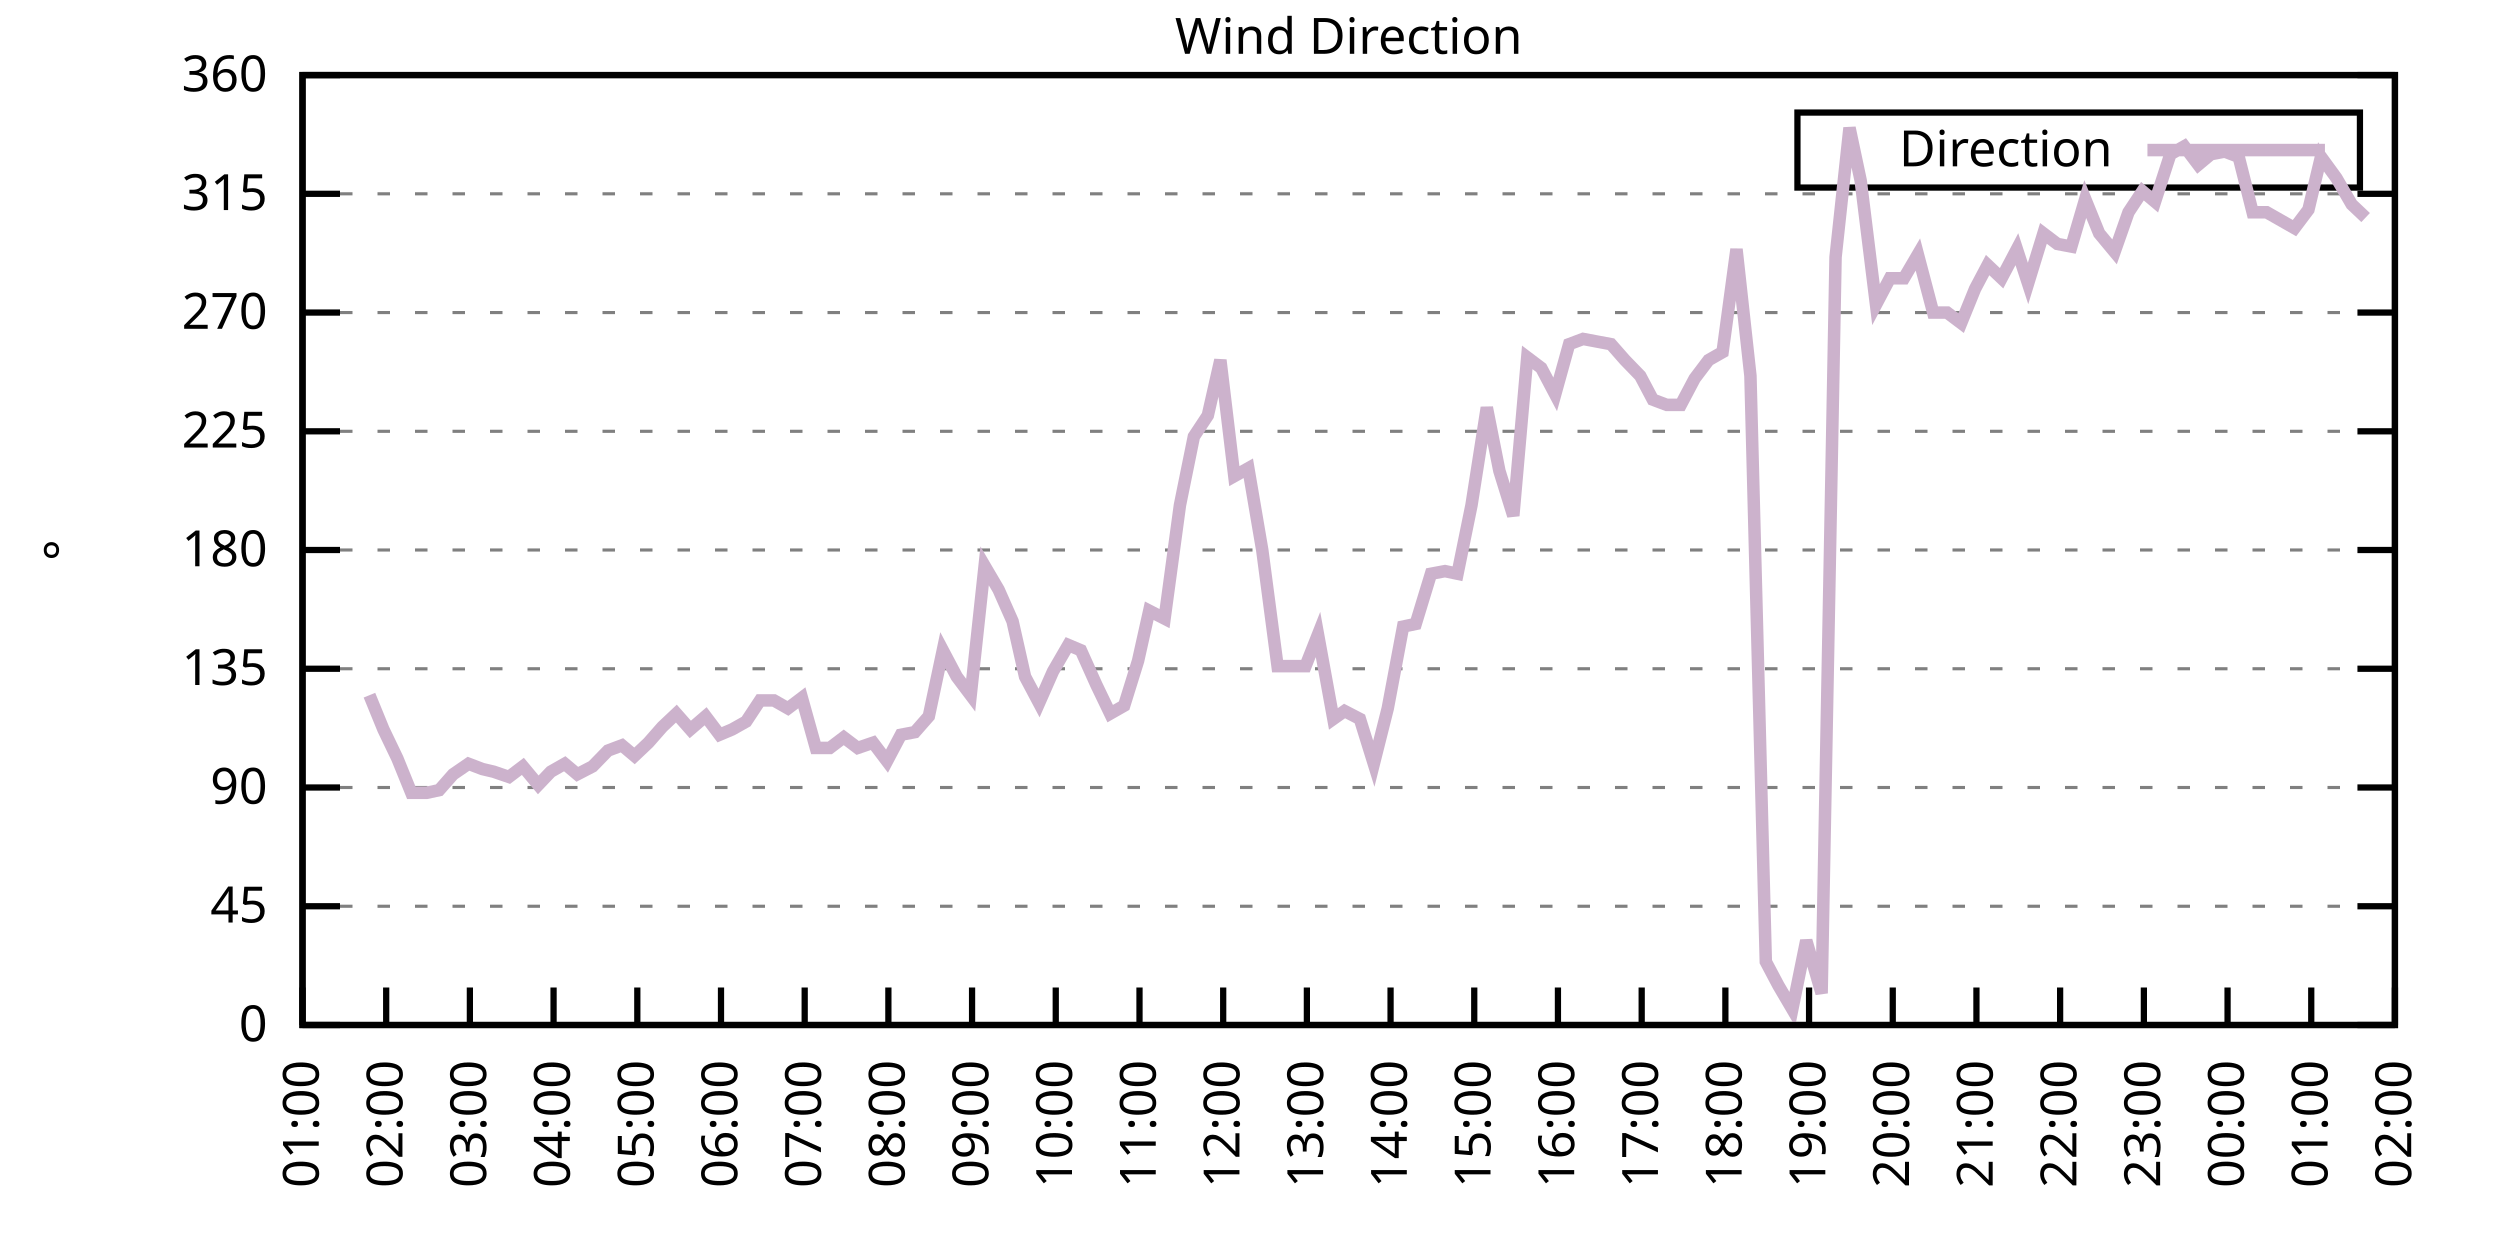
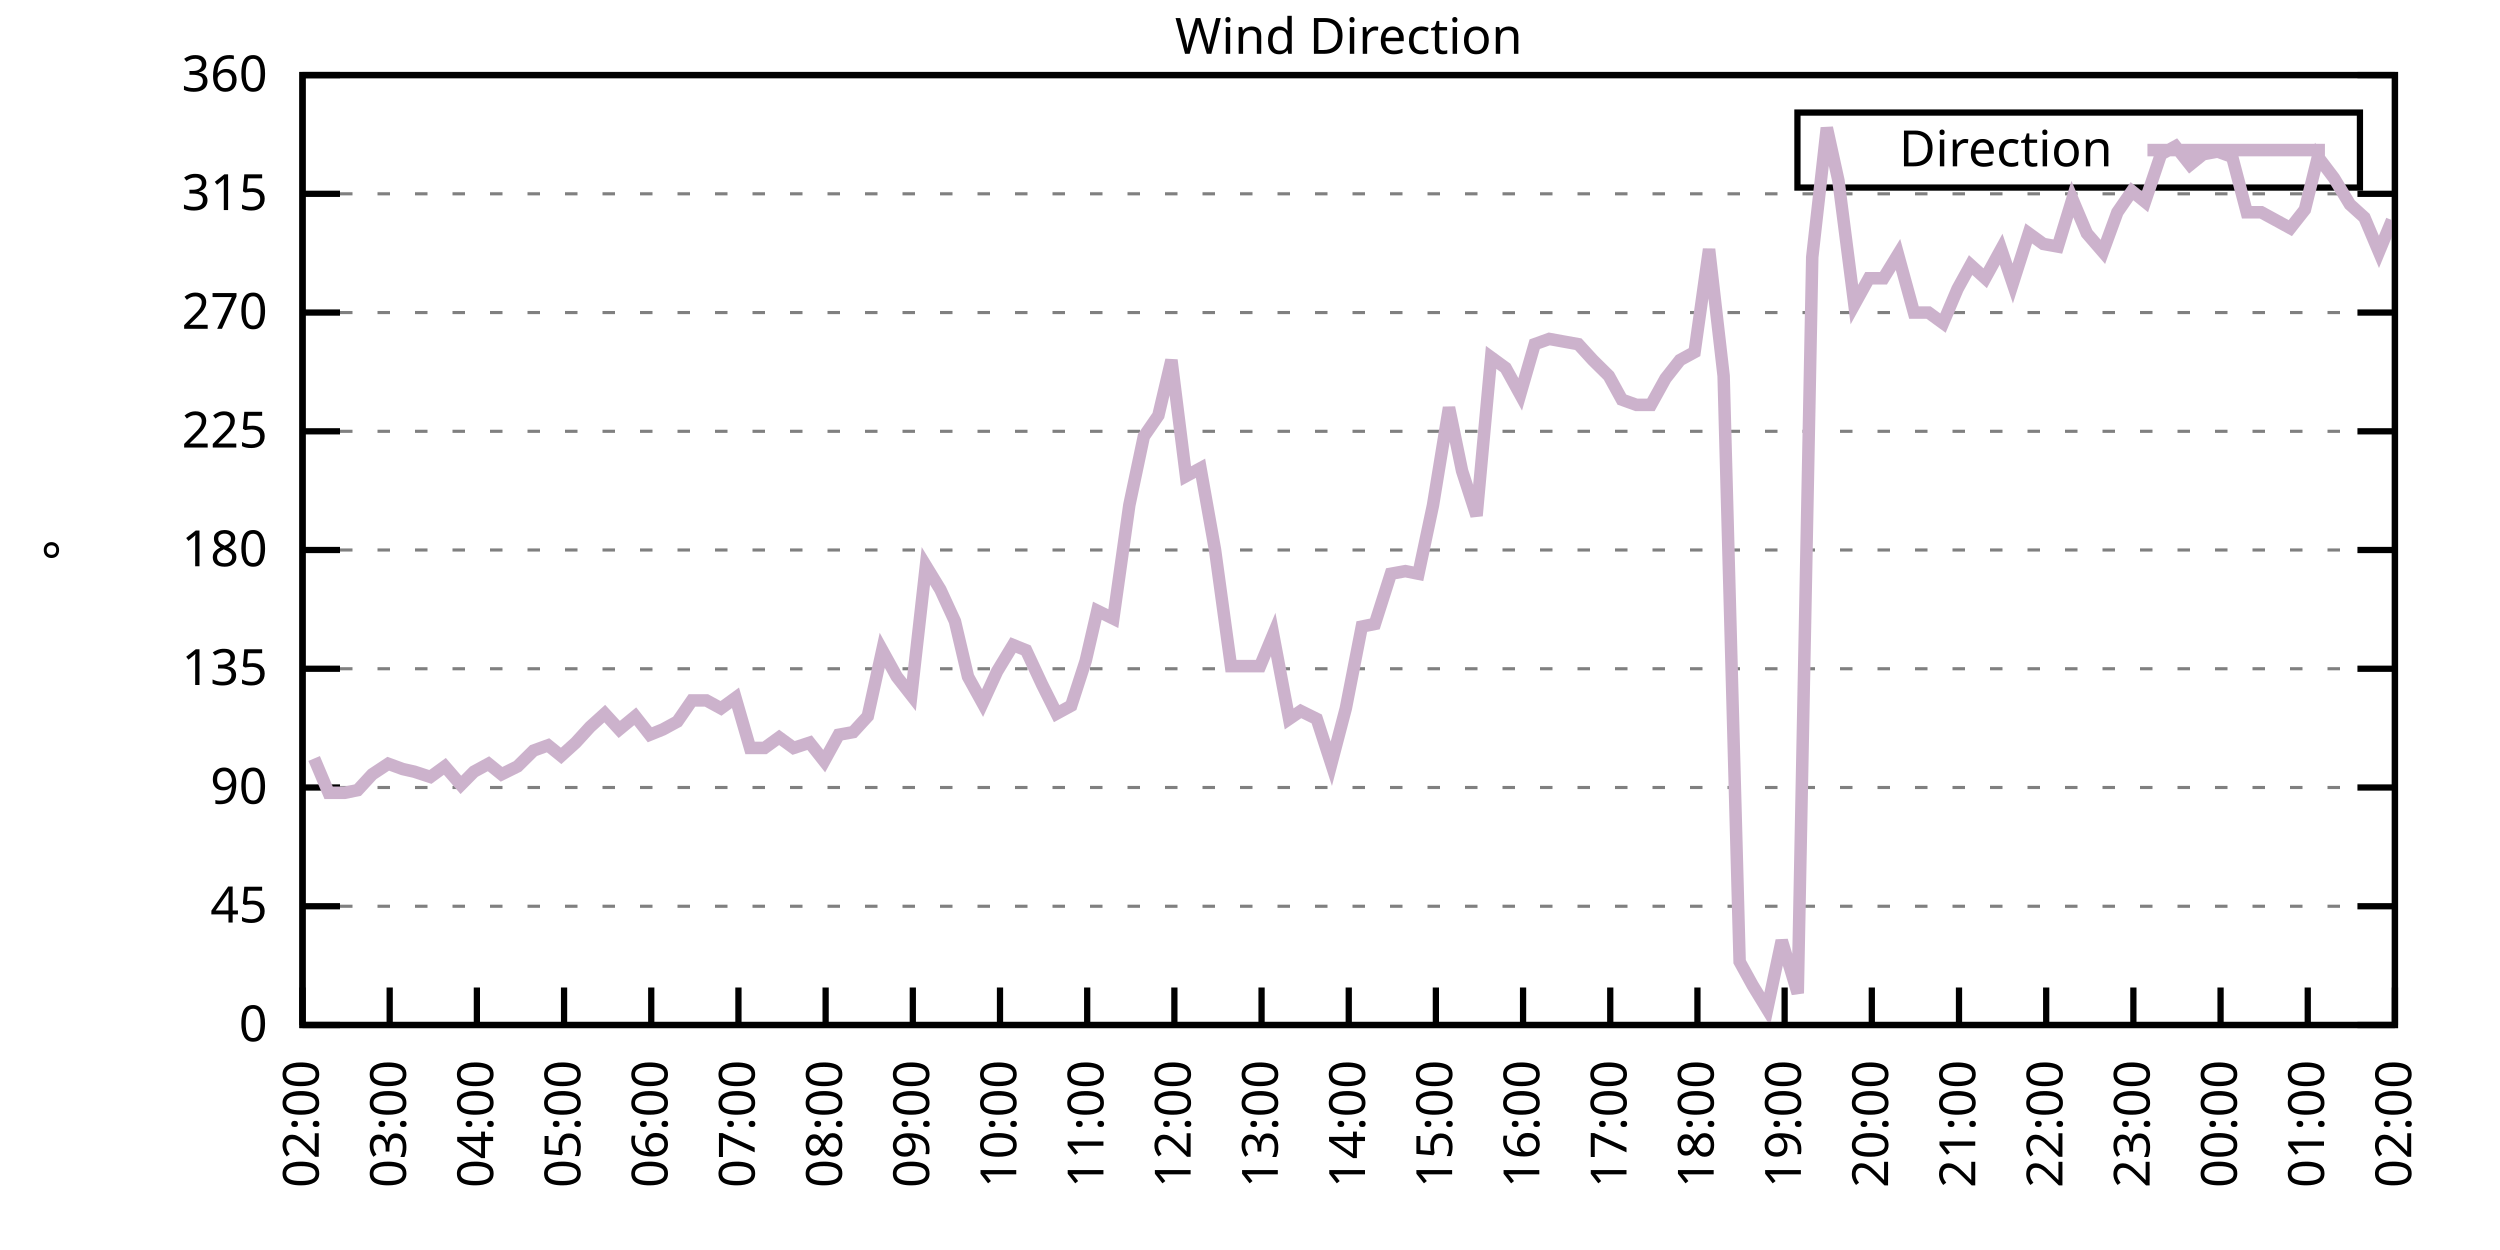
<svg xmlns="http://www.w3.org/2000/svg" xmlns:xlink="http://www.w3.org/1999/xlink" width="400" height="200" viewBox="0 0 400 200">
  <g id="gnuplot_canvas">
    <rect x="0" y="0" width="400" height="200" fill="none" />
    <defs>
      <circle id="gpDot" r="0.5" stroke-width="0.5" stroke="currentColor" />
      <path id="gpPt0" stroke-width="0.333" stroke="currentColor" d="M-1,0 h2 M0,-1 v2" />
      <path id="gpPt1" stroke-width="0.333" stroke="currentColor" d="M-1,-1 L1,1 M1,-1 L-1,1" />
      <path id="gpPt2" stroke-width="0.333" stroke="currentColor" d="M-1,0 L1,0 M0,-1 L0,1 M-1,-1 L1,1 M-1,1 L1,-1" />
      <rect id="gpPt3" stroke-width="0.333" stroke="currentColor" x="-1" y="-1" width="2" height="2" />
      <rect id="gpPt4" stroke-width="0.333" stroke="currentColor" fill="currentColor" x="-1" y="-1" width="2" height="2" />
      <circle id="gpPt5" stroke-width="0.333" stroke="currentColor" cx="0" cy="0" r="1" />
      <use xlink:href="#gpPt5" id="gpPt6" fill="currentColor" stroke="none" />
      <path id="gpPt7" stroke-width="0.333" stroke="currentColor" d="M0,-1.33 L-1.33,0.67 L1.33,0.67 z" />
      <use xlink:href="#gpPt7" id="gpPt8" fill="currentColor" stroke="none" />
      <use xlink:href="#gpPt7" id="gpPt9" stroke="currentColor" transform="rotate(180)" />
      <use xlink:href="#gpPt9" id="gpPt10" fill="currentColor" stroke="none" />
      <use xlink:href="#gpPt3" id="gpPt11" stroke="currentColor" transform="rotate(45)" />
      <use xlink:href="#gpPt11" id="gpPt12" fill="currentColor" stroke="none" />
      <path id="gpPt13" stroke-width="0.333" stroke="currentColor" d="M0,1.330 L1.265,0.411 L0.782,-1.067 L-0.782,-1.076 L-1.265,0.411 z" />
      <use xlink:href="#gpPt13" id="gpPt14" fill="currentColor" stroke="none" />
      <filter id="textbox" filterUnits="objectBoundingBox" x="0" y="0" height="1" width="1">
        <feFlood flood-color="white" flood-opacity="1" result="bgnd" />
        <feComposite in="SourceGraphic" in2="bgnd" operator="atop" />
      </filter>
      <filter id="greybox" filterUnits="objectBoundingBox" x="0" y="0" height="1" width="1">
        <feFlood flood-color="lightgrey" flood-opacity="1" result="grey" />
        <feComposite in="SourceGraphic" in2="grey" operator="atop" />
      </filter>
    </defs>
    <g fill="none" color="white" stroke="currentColor" stroke-width="1.00" stroke-linecap="butt" stroke-linejoin="miter">
</g>
    <g fill="none" color="black" stroke="currentColor" stroke-width="1.00" stroke-linecap="butt" stroke-linejoin="miter">
      <g stroke="none" shape-rendering="crispEdges">
        <polygon fill="rgb(255, 255, 255)" points="48.40,164.00 383.18,164.00 383.18,12.02 48.40,12.02 " />
      </g>
    </g>
    <g fill="none" color="black" stroke="currentColor" stroke-width="1.00" stroke-linecap="butt" stroke-linejoin="miter">
</g>
    <g fill="none" color="black" stroke="black" stroke-width="0.50" stroke-linecap="butt" stroke-linejoin="miter">
</g>
    <g fill="none" color="gray" stroke="currentColor" stroke-width="0.50" stroke-linecap="butt" stroke-linejoin="miter">
      <path stroke="gray" stroke-dasharray="2,4" class="gridline" d="M48.40,164.00 L383.19,164.00  " />
    </g>
    <g fill="none" color="gray" stroke="gray" stroke-width="1.00" stroke-linecap="butt" stroke-linejoin="miter">
</g>
    <g fill="none" color="black" stroke="currentColor" stroke-width="1.00" stroke-linecap="butt" stroke-linejoin="miter">
      <path stroke="black" d="M48.40,164.00 L54.40,164.00 M383.19,164.00 L377.19,164.00  " />
      <g transform="translate(42.80,166.60)" stroke="none" fill="black" font-family="Sans" font-size="8.00" text-anchor="end">
        <text>
          <tspan font-family="Sans"> 0</tspan>
        </text>
      </g>
    </g>
    <g fill="none" color="black" stroke="currentColor" stroke-width="1.00" stroke-linecap="butt" stroke-linejoin="miter">
</g>
    <g fill="none" color="black" stroke="black" stroke-width="0.50" stroke-linecap="butt" stroke-linejoin="miter">
</g>
    <g fill="none" color="gray" stroke="currentColor" stroke-width="0.50" stroke-linecap="butt" stroke-linejoin="miter">
      <path stroke="gray" stroke-dasharray="2,4" class="gridline" d="M48.40,145.00 L383.19,145.00  " />
    </g>
    <g fill="none" color="gray" stroke="gray" stroke-width="1.00" stroke-linecap="butt" stroke-linejoin="miter">
</g>
    <g fill="none" color="black" stroke="currentColor" stroke-width="1.00" stroke-linecap="butt" stroke-linejoin="miter">
      <path stroke="black" d="M48.40,145.00 L54.40,145.00 M383.19,145.00 L377.19,145.00  " />
      <g transform="translate(42.80,147.60)" stroke="none" fill="black" font-family="Sans" font-size="8.00" text-anchor="end">
        <text>
          <tspan font-family="Sans"> 45</tspan>
        </text>
      </g>
    </g>
    <g fill="none" color="black" stroke="currentColor" stroke-width="1.00" stroke-linecap="butt" stroke-linejoin="miter">
</g>
    <g fill="none" color="black" stroke="black" stroke-width="0.50" stroke-linecap="butt" stroke-linejoin="miter">
</g>
    <g fill="none" color="gray" stroke="currentColor" stroke-width="0.50" stroke-linecap="butt" stroke-linejoin="miter">
      <path stroke="gray" stroke-dasharray="2,4" class="gridline" d="M48.40,126.00 L383.19,126.00  " />
    </g>
    <g fill="none" color="gray" stroke="gray" stroke-width="1.00" stroke-linecap="butt" stroke-linejoin="miter">
</g>
    <g fill="none" color="black" stroke="currentColor" stroke-width="1.00" stroke-linecap="butt" stroke-linejoin="miter">
      <path stroke="black" d="M48.40,126.00 L54.40,126.00 M383.19,126.00 L377.19,126.00  " />
      <g transform="translate(42.80,128.60)" stroke="none" fill="black" font-family="Sans" font-size="8.00" text-anchor="end">
        <text>
          <tspan font-family="Sans"> 90</tspan>
        </text>
      </g>
    </g>
    <g fill="none" color="black" stroke="currentColor" stroke-width="1.00" stroke-linecap="butt" stroke-linejoin="miter">
</g>
    <g fill="none" color="black" stroke="black" stroke-width="0.50" stroke-linecap="butt" stroke-linejoin="miter">
</g>
    <g fill="none" color="gray" stroke="currentColor" stroke-width="0.50" stroke-linecap="butt" stroke-linejoin="miter">
      <path stroke="gray" stroke-dasharray="2,4" class="gridline" d="M48.40,107.00 L383.19,107.00  " />
    </g>
    <g fill="none" color="gray" stroke="gray" stroke-width="1.00" stroke-linecap="butt" stroke-linejoin="miter">
</g>
    <g fill="none" color="black" stroke="currentColor" stroke-width="1.00" stroke-linecap="butt" stroke-linejoin="miter">
      <path stroke="black" d="M48.40,107.00 L54.40,107.00 M383.19,107.00 L377.19,107.00  " />
      <g transform="translate(42.80,109.60)" stroke="none" fill="black" font-family="Sans" font-size="8.00" text-anchor="end">
        <text>
          <tspan font-family="Sans"> 135</tspan>
        </text>
      </g>
    </g>
    <g fill="none" color="black" stroke="currentColor" stroke-width="1.00" stroke-linecap="butt" stroke-linejoin="miter">
</g>
    <g fill="none" color="black" stroke="black" stroke-width="0.50" stroke-linecap="butt" stroke-linejoin="miter">
</g>
    <g fill="none" color="gray" stroke="currentColor" stroke-width="0.50" stroke-linecap="butt" stroke-linejoin="miter">
      <path stroke="gray" stroke-dasharray="2,4" class="gridline" d="M48.40,88.00 L383.19,88.00  " />
    </g>
    <g fill="none" color="gray" stroke="gray" stroke-width="1.00" stroke-linecap="butt" stroke-linejoin="miter">
</g>
    <g fill="none" color="black" stroke="currentColor" stroke-width="1.00" stroke-linecap="butt" stroke-linejoin="miter">
      <path stroke="black" d="M48.40,88.00 L54.40,88.00 M383.19,88.00 L377.19,88.00  " />
      <g transform="translate(42.80,90.60)" stroke="none" fill="black" font-family="Sans" font-size="8.00" text-anchor="end">
        <text>
          <tspan font-family="Sans"> 180</tspan>
        </text>
      </g>
    </g>
    <g fill="none" color="black" stroke="currentColor" stroke-width="1.00" stroke-linecap="butt" stroke-linejoin="miter">
</g>
    <g fill="none" color="black" stroke="black" stroke-width="0.50" stroke-linecap="butt" stroke-linejoin="miter">
</g>
    <g fill="none" color="gray" stroke="currentColor" stroke-width="0.50" stroke-linecap="butt" stroke-linejoin="miter">
      <path stroke="gray" stroke-dasharray="2,4" class="gridline" d="M48.40,69.01 L383.19,69.01  " />
    </g>
    <g fill="none" color="gray" stroke="gray" stroke-width="1.00" stroke-linecap="butt" stroke-linejoin="miter">
</g>
    <g fill="none" color="black" stroke="currentColor" stroke-width="1.00" stroke-linecap="butt" stroke-linejoin="miter">
      <path stroke="black" d="M48.40,69.01 L54.40,69.01 M383.19,69.01 L377.19,69.01  " />
      <g transform="translate(42.80,71.61)" stroke="none" fill="black" font-family="Sans" font-size="8.00" text-anchor="end">
        <text>
          <tspan font-family="Sans"> 225</tspan>
        </text>
      </g>
    </g>
    <g fill="none" color="black" stroke="currentColor" stroke-width="1.00" stroke-linecap="butt" stroke-linejoin="miter">
</g>
    <g fill="none" color="black" stroke="black" stroke-width="0.50" stroke-linecap="butt" stroke-linejoin="miter">
</g>
    <g fill="none" color="gray" stroke="currentColor" stroke-width="0.50" stroke-linecap="butt" stroke-linejoin="miter">
      <path stroke="gray" stroke-dasharray="2,4" class="gridline" d="M48.40,50.01 L383.19,50.01  " />
    </g>
    <g fill="none" color="gray" stroke="gray" stroke-width="1.00" stroke-linecap="butt" stroke-linejoin="miter">
</g>
    <g fill="none" color="black" stroke="currentColor" stroke-width="1.00" stroke-linecap="butt" stroke-linejoin="miter">
      <path stroke="black" d="M48.40,50.01 L54.40,50.01 M383.19,50.01 L377.19,50.01  " />
      <g transform="translate(42.80,52.61)" stroke="none" fill="black" font-family="Sans" font-size="8.00" text-anchor="end">
        <text>
          <tspan font-family="Sans"> 270</tspan>
        </text>
      </g>
    </g>
    <g fill="none" color="black" stroke="currentColor" stroke-width="1.00" stroke-linecap="butt" stroke-linejoin="miter">
</g>
    <g fill="none" color="black" stroke="black" stroke-width="0.50" stroke-linecap="butt" stroke-linejoin="miter">
</g>
    <g fill="none" color="gray" stroke="currentColor" stroke-width="0.50" stroke-linecap="butt" stroke-linejoin="miter">
      <path stroke="gray" stroke-dasharray="2,4" class="gridline" d="M48.40,31.01 L383.19,31.01  " />
    </g>
    <g fill="none" color="gray" stroke="gray" stroke-width="1.00" stroke-linecap="butt" stroke-linejoin="miter">
</g>
    <g fill="none" color="black" stroke="currentColor" stroke-width="1.00" stroke-linecap="butt" stroke-linejoin="miter">
      <path stroke="black" d="M48.40,31.01 L54.40,31.01 M383.19,31.01 L377.19,31.01  " />
      <g transform="translate(42.80,33.61)" stroke="none" fill="black" font-family="Sans" font-size="8.00" text-anchor="end">
        <text>
          <tspan font-family="Sans"> 315</tspan>
        </text>
      </g>
    </g>
    <g fill="none" color="black" stroke="currentColor" stroke-width="1.00" stroke-linecap="butt" stroke-linejoin="miter">
</g>
    <g fill="none" color="black" stroke="black" stroke-width="0.50" stroke-linecap="butt" stroke-linejoin="miter">
</g>
    <g fill="none" color="gray" stroke="currentColor" stroke-width="0.50" stroke-linecap="butt" stroke-linejoin="miter">
      <path stroke="gray" stroke-dasharray="2,4" class="gridline" d="M48.40,12.01 L383.19,12.01  " />
    </g>
    <g fill="none" color="gray" stroke="gray" stroke-width="1.00" stroke-linecap="butt" stroke-linejoin="miter">
</g>
    <g fill="none" color="black" stroke="currentColor" stroke-width="1.00" stroke-linecap="butt" stroke-linejoin="miter">
      <path stroke="black" d="M48.40,12.01 L54.40,12.01 M383.19,12.01 L377.19,12.01  " />
      <g transform="translate(42.80,14.61)" stroke="none" fill="black" font-family="Sans" font-size="8.00" text-anchor="end">
        <text>
          <tspan font-family="Sans"> 360</tspan>
        </text>
      </g>
    </g>
    <g fill="none" color="black" stroke="currentColor" stroke-width="1.00" stroke-linecap="butt" stroke-linejoin="miter">
      <path stroke="black" d="M48.40,164.00 L48.40,158.00  " />
      <g transform="translate(51.00,169.60) rotate(270.00)" stroke="none" fill="black" font-family="Sans" font-size="8.00" text-anchor="end">
        <text>
-           <tspan font-family="Sans">01:00</tspan>
-         </text>
-       </g>
-     </g>
-     <g fill="none" color="black" stroke="currentColor" stroke-width="1.00" stroke-linecap="butt" stroke-linejoin="miter">
-       <path stroke="black" d="M61.79,164.00 L61.79,158.00  " />
-       <g transform="translate(64.39,169.60) rotate(270.00)" stroke="none" fill="black" font-family="Sans" font-size="8.00" text-anchor="end">
-         <text>
          <tspan font-family="Sans">02:00</tspan>
        </text>
      </g>
    </g>
    <g fill="none" color="black" stroke="currentColor" stroke-width="1.00" stroke-linecap="butt" stroke-linejoin="miter">
-       <path stroke="black" d="M75.18,164.00 L75.18,158.00  " />
-       <g transform="translate(77.78,169.60) rotate(270.00)" stroke="none" fill="black" font-family="Sans" font-size="8.00" text-anchor="end">
+       <path stroke="black" d="M62.35,164.00 L62.35,158.00  " />
+       <g transform="translate(64.95,169.60) rotate(270.00)" stroke="none" fill="black" font-family="Sans" font-size="8.00" text-anchor="end">
        <text>
          <tspan font-family="Sans">03:00</tspan>
        </text>
      </g>
    </g>
    <g fill="none" color="black" stroke="currentColor" stroke-width="1.00" stroke-linecap="butt" stroke-linejoin="miter">
-       <path stroke="black" d="M88.57,164.00 L88.57,158.00  " />
-       <g transform="translate(91.17,169.60) rotate(270.00)" stroke="none" fill="black" font-family="Sans" font-size="8.00" text-anchor="end">
+       <path stroke="black" d="M76.30,164.00 L76.30,158.00  " />
+       <g transform="translate(78.90,169.60) rotate(270.00)" stroke="none" fill="black" font-family="Sans" font-size="8.00" text-anchor="end">
        <text>
          <tspan font-family="Sans">04:00</tspan>
        </text>
      </g>
    </g>
    <g fill="none" color="black" stroke="currentColor" stroke-width="1.00" stroke-linecap="butt" stroke-linejoin="miter">
-       <path stroke="black" d="M101.97,164.00 L101.97,158.00  " />
-       <g transform="translate(104.57,169.60) rotate(270.00)" stroke="none" fill="black" font-family="Sans" font-size="8.00" text-anchor="end">
+       <path stroke="black" d="M90.25,164.00 L90.25,158.00  " />
+       <g transform="translate(92.85,169.60) rotate(270.00)" stroke="none" fill="black" font-family="Sans" font-size="8.00" text-anchor="end">
        <text>
          <tspan font-family="Sans">05:00</tspan>
        </text>
      </g>
    </g>
    <g fill="none" color="black" stroke="currentColor" stroke-width="1.00" stroke-linecap="butt" stroke-linejoin="miter">
-       <path stroke="black" d="M115.36,164.00 L115.36,158.00  " />
-       <g transform="translate(117.96,169.60) rotate(270.00)" stroke="none" fill="black" font-family="Sans" font-size="8.00" text-anchor="end">
+       <path stroke="black" d="M104.20,164.00 L104.20,158.00  " />
+       <g transform="translate(106.80,169.60) rotate(270.00)" stroke="none" fill="black" font-family="Sans" font-size="8.00" text-anchor="end">
        <text>
          <tspan font-family="Sans">06:00</tspan>
        </text>
      </g>
    </g>
    <g fill="none" color="black" stroke="currentColor" stroke-width="1.00" stroke-linecap="butt" stroke-linejoin="miter">
-       <path stroke="black" d="M128.75,164.00 L128.75,158.00  " />
-       <g transform="translate(131.35,169.60) rotate(270.00)" stroke="none" fill="black" font-family="Sans" font-size="8.00" text-anchor="end">
+       <path stroke="black" d="M118.15,164.00 L118.15,158.00  " />
+       <g transform="translate(120.75,169.60) rotate(270.00)" stroke="none" fill="black" font-family="Sans" font-size="8.00" text-anchor="end">
        <text>
          <tspan font-family="Sans">07:00</tspan>
        </text>
      </g>
    </g>
    <g fill="none" color="black" stroke="currentColor" stroke-width="1.00" stroke-linecap="butt" stroke-linejoin="miter">
-       <path stroke="black" d="M142.14,164.00 L142.14,158.00  " />
-       <g transform="translate(144.74,169.60) rotate(270.00)" stroke="none" fill="black" font-family="Sans" font-size="8.00" text-anchor="end">
+       <path stroke="black" d="M132.10,164.00 L132.10,158.00  " />
+       <g transform="translate(134.70,169.60) rotate(270.00)" stroke="none" fill="black" font-family="Sans" font-size="8.00" text-anchor="end">
        <text>
          <tspan font-family="Sans">08:00</tspan>
        </text>
      </g>
    </g>
    <g fill="none" color="black" stroke="currentColor" stroke-width="1.00" stroke-linecap="butt" stroke-linejoin="miter">
-       <path stroke="black" d="M155.53,164.00 L155.53,158.00  " />
-       <g transform="translate(158.13,169.60) rotate(270.00)" stroke="none" fill="black" font-family="Sans" font-size="8.00" text-anchor="end">
+       <path stroke="black" d="M146.05,164.00 L146.05,158.00  " />
+       <g transform="translate(148.65,169.60) rotate(270.00)" stroke="none" fill="black" font-family="Sans" font-size="8.00" text-anchor="end">
        <text>
          <tspan font-family="Sans">09:00</tspan>
        </text>
      </g>
    </g>
    <g fill="none" color="black" stroke="currentColor" stroke-width="1.00" stroke-linecap="butt" stroke-linejoin="miter">
-       <path stroke="black" d="M168.92,164.00 L168.92,158.00  " />
-       <g transform="translate(171.52,169.60) rotate(270.00)" stroke="none" fill="black" font-family="Sans" font-size="8.00" text-anchor="end">
+       <path stroke="black" d="M160.00,164.00 L160.00,158.00  " />
+       <g transform="translate(162.60,169.60) rotate(270.00)" stroke="none" fill="black" font-family="Sans" font-size="8.00" text-anchor="end">
        <text>
          <tspan font-family="Sans">10:00</tspan>
        </text>
      </g>
    </g>
    <g fill="none" color="black" stroke="currentColor" stroke-width="1.00" stroke-linecap="butt" stroke-linejoin="miter">
-       <path stroke="black" d="M182.32,164.00 L182.32,158.00  " />
-       <g transform="translate(184.92,169.60) rotate(270.00)" stroke="none" fill="black" font-family="Sans" font-size="8.00" text-anchor="end">
+       <path stroke="black" d="M173.95,164.00 L173.95,158.00  " />
+       <g transform="translate(176.55,169.60) rotate(270.00)" stroke="none" fill="black" font-family="Sans" font-size="8.00" text-anchor="end">
        <text>
          <tspan font-family="Sans">11:00</tspan>
        </text>
      </g>
    </g>
    <g fill="none" color="black" stroke="currentColor" stroke-width="1.00" stroke-linecap="butt" stroke-linejoin="miter">
-       <path stroke="black" d="M195.71,164.00 L195.71,158.00  " />
-       <g transform="translate(198.31,169.60) rotate(270.00)" stroke="none" fill="black" font-family="Sans" font-size="8.00" text-anchor="end">
+       <path stroke="black" d="M187.90,164.00 L187.90,158.00  " />
+       <g transform="translate(190.50,169.60) rotate(270.00)" stroke="none" fill="black" font-family="Sans" font-size="8.00" text-anchor="end">
        <text>
          <tspan font-family="Sans">12:00</tspan>
        </text>
      </g>
    </g>
    <g fill="none" color="black" stroke="currentColor" stroke-width="1.00" stroke-linecap="butt" stroke-linejoin="miter">
-       <path stroke="black" d="M209.10,164.00 L209.10,158.00  " />
-       <g transform="translate(211.70,169.60) rotate(270.00)" stroke="none" fill="black" font-family="Sans" font-size="8.00" text-anchor="end">
+       <path stroke="black" d="M201.85,164.00 L201.85,158.00  " />
+       <g transform="translate(204.45,169.60) rotate(270.00)" stroke="none" fill="black" font-family="Sans" font-size="8.00" text-anchor="end">
        <text>
          <tspan font-family="Sans">13:00</tspan>
        </text>
      </g>
    </g>
    <g fill="none" color="black" stroke="currentColor" stroke-width="1.00" stroke-linecap="butt" stroke-linejoin="miter">
-       <path stroke="black" d="M222.49,164.00 L222.49,158.00  " />
-       <g transform="translate(225.09,169.60) rotate(270.00)" stroke="none" fill="black" font-family="Sans" font-size="8.00" text-anchor="end">
+       <path stroke="black" d="M215.80,164.00 L215.80,158.00  " />
+       <g transform="translate(218.40,169.60) rotate(270.00)" stroke="none" fill="black" font-family="Sans" font-size="8.00" text-anchor="end">
        <text>
          <tspan font-family="Sans">14:00</tspan>
        </text>
      </g>
    </g>
    <g fill="none" color="black" stroke="currentColor" stroke-width="1.00" stroke-linecap="butt" stroke-linejoin="miter">
-       <path stroke="black" d="M235.88,164.00 L235.88,158.00  " />
-       <g transform="translate(238.48,169.60) rotate(270.00)" stroke="none" fill="black" font-family="Sans" font-size="8.00" text-anchor="end">
+       <path stroke="black" d="M229.74,164.00 L229.74,158.00  " />
+       <g transform="translate(232.34,169.60) rotate(270.00)" stroke="none" fill="black" font-family="Sans" font-size="8.00" text-anchor="end">
        <text>
          <tspan font-family="Sans">15:00</tspan>
        </text>
      </g>
    </g>
    <g fill="none" color="black" stroke="currentColor" stroke-width="1.00" stroke-linecap="butt" stroke-linejoin="miter">
-       <path stroke="black" d="M249.27,164.00 L249.27,158.00  " />
-       <g transform="translate(251.87,169.60) rotate(270.00)" stroke="none" fill="black" font-family="Sans" font-size="8.00" text-anchor="end">
+       <path stroke="black" d="M243.69,164.00 L243.69,158.00  " />
+       <g transform="translate(246.29,169.60) rotate(270.00)" stroke="none" fill="black" font-family="Sans" font-size="8.00" text-anchor="end">
        <text>
          <tspan font-family="Sans">16:00</tspan>
        </text>
      </g>
    </g>
    <g fill="none" color="black" stroke="currentColor" stroke-width="1.00" stroke-linecap="butt" stroke-linejoin="miter">
-       <path stroke="black" d="M262.67,164.00 L262.67,158.00  " />
-       <g transform="translate(265.27,169.60) rotate(270.00)" stroke="none" fill="black" font-family="Sans" font-size="8.00" text-anchor="end">
+       <path stroke="black" d="M257.64,164.00 L257.64,158.00  " />
+       <g transform="translate(260.24,169.60) rotate(270.00)" stroke="none" fill="black" font-family="Sans" font-size="8.00" text-anchor="end">
        <text>
          <tspan font-family="Sans">17:00</tspan>
        </text>
      </g>
    </g>
    <g fill="none" color="black" stroke="currentColor" stroke-width="1.00" stroke-linecap="butt" stroke-linejoin="miter">
-       <path stroke="black" d="M276.06,164.00 L276.06,158.00  " />
-       <g transform="translate(278.66,169.60) rotate(270.00)" stroke="none" fill="black" font-family="Sans" font-size="8.00" text-anchor="end">
+       <path stroke="black" d="M271.59,164.00 L271.59,158.00  " />
+       <g transform="translate(274.19,169.60) rotate(270.00)" stroke="none" fill="black" font-family="Sans" font-size="8.00" text-anchor="end">
        <text>
          <tspan font-family="Sans">18:00</tspan>
        </text>
      </g>
    </g>
    <g fill="none" color="black" stroke="currentColor" stroke-width="1.00" stroke-linecap="butt" stroke-linejoin="miter">
-       <path stroke="black" d="M289.45,164.00 L289.45,158.00  " />
-       <g transform="translate(292.05,169.60) rotate(270.00)" stroke="none" fill="black" font-family="Sans" font-size="8.00" text-anchor="end">
+       <path stroke="black" d="M285.54,164.00 L285.54,158.00  " />
+       <g transform="translate(288.14,169.60) rotate(270.00)" stroke="none" fill="black" font-family="Sans" font-size="8.00" text-anchor="end">
        <text>
          <tspan font-family="Sans">19:00</tspan>
        </text>
      </g>
    </g>
    <g fill="none" color="black" stroke="currentColor" stroke-width="1.00" stroke-linecap="butt" stroke-linejoin="miter">
-       <path stroke="black" d="M302.84,164.00 L302.84,158.00  " />
-       <g transform="translate(305.44,169.60) rotate(270.00)" stroke="none" fill="black" font-family="Sans" font-size="8.00" text-anchor="end">
+       <path stroke="black" d="M299.49,164.00 L299.49,158.00  " />
+       <g transform="translate(302.09,169.60) rotate(270.00)" stroke="none" fill="black" font-family="Sans" font-size="8.00" text-anchor="end">
        <text>
          <tspan font-family="Sans">20:00</tspan>
        </text>
      </g>
    </g>
    <g fill="none" color="black" stroke="currentColor" stroke-width="1.00" stroke-linecap="butt" stroke-linejoin="miter">
-       <path stroke="black" d="M316.23,164.00 L316.23,158.00  " />
-       <g transform="translate(318.83,169.60) rotate(270.00)" stroke="none" fill="black" font-family="Sans" font-size="8.00" text-anchor="end">
+       <path stroke="black" d="M313.44,164.00 L313.44,158.00  " />
+       <g transform="translate(316.04,169.60) rotate(270.00)" stroke="none" fill="black" font-family="Sans" font-size="8.00" text-anchor="end">
        <text>
          <tspan font-family="Sans">21:00</tspan>
        </text>
      </g>
    </g>
    <g fill="none" color="black" stroke="currentColor" stroke-width="1.00" stroke-linecap="butt" stroke-linejoin="miter">
-       <path stroke="black" d="M329.62,164.00 L329.62,158.00  " />
-       <g transform="translate(332.22,169.60) rotate(270.00)" stroke="none" fill="black" font-family="Sans" font-size="8.00" text-anchor="end">
+       <path stroke="black" d="M327.39,164.00 L327.39,158.00  " />
+       <g transform="translate(329.99,169.60) rotate(270.00)" stroke="none" fill="black" font-family="Sans" font-size="8.00" text-anchor="end">
        <text>
          <tspan font-family="Sans">22:00</tspan>
        </text>
      </g>
    </g>
    <g fill="none" color="black" stroke="currentColor" stroke-width="1.00" stroke-linecap="butt" stroke-linejoin="miter">
-       <path stroke="black" d="M343.02,164.00 L343.02,158.00  " />
-       <g transform="translate(345.62,169.60) rotate(270.00)" stroke="none" fill="black" font-family="Sans" font-size="8.00" text-anchor="end">
+       <path stroke="black" d="M341.34,164.00 L341.34,158.00  " />
+       <g transform="translate(343.94,169.60) rotate(270.00)" stroke="none" fill="black" font-family="Sans" font-size="8.00" text-anchor="end">
        <text>
          <tspan font-family="Sans">23:00</tspan>
        </text>
      </g>
    </g>
    <g fill="none" color="black" stroke="currentColor" stroke-width="1.00" stroke-linecap="butt" stroke-linejoin="miter">
-       <path stroke="black" d="M356.41,164.00 L356.41,158.00  " />
-       <g transform="translate(359.01,169.60) rotate(270.00)" stroke="none" fill="black" font-family="Sans" font-size="8.00" text-anchor="end">
+       <path stroke="black" d="M355.29,164.00 L355.29,158.00  " />
+       <g transform="translate(357.89,169.60) rotate(270.00)" stroke="none" fill="black" font-family="Sans" font-size="8.00" text-anchor="end">
        <text>
          <tspan font-family="Sans">00:00</tspan>
        </text>
      </g>
    </g>
    <g fill="none" color="black" stroke="currentColor" stroke-width="1.00" stroke-linecap="butt" stroke-linejoin="miter">
-       <path stroke="black" d="M369.80,164.00 L369.80,158.00  " />
-       <g transform="translate(372.40,169.60) rotate(270.00)" stroke="none" fill="black" font-family="Sans" font-size="8.00" text-anchor="end">
+       <path stroke="black" d="M369.24,164.00 L369.24,158.00  " />
+       <g transform="translate(371.84,169.60) rotate(270.00)" stroke="none" fill="black" font-family="Sans" font-size="8.00" text-anchor="end">
        <text>
          <tspan font-family="Sans">01:00</tspan>
        </text>
      </g>
    </g>
    <g fill="none" color="black" stroke="currentColor" stroke-width="1.00" stroke-linecap="butt" stroke-linejoin="miter">
      <path stroke="black" d="M383.19,164.00 L383.19,158.00  " />
      <g transform="translate(385.79,169.60) rotate(270.00)" stroke="none" fill="black" font-family="Sans" font-size="8.00" text-anchor="end">
        <text>
          <tspan font-family="Sans">02:00</tspan>
        </text>
      </g>
    </g>
    <g fill="none" color="black" stroke="currentColor" stroke-width="1.00" stroke-linecap="butt" stroke-linejoin="miter">
</g>
    <g fill="none" color="black" stroke="currentColor" stroke-width="1.00" stroke-linecap="butt" stroke-linejoin="miter">
      <path stroke="black" d="M48.40,12.01 L48.40,164.00 L383.19,164.00 L383.19,12.01 L48.40,12.01 Z  " />
    </g>
    <g fill="none" color="black" stroke="currentColor" stroke-width="1.00" stroke-linecap="butt" stroke-linejoin="miter">
</g>
    <g fill="none" color="black" stroke="currentColor" stroke-width="1.00" stroke-linecap="butt" stroke-linejoin="miter">
      <path stroke="black" d="M287.59,30.01 L287.59,18.01 L377.59,18.01 L377.59,30.01 L287.59,30.01 Z  " />
    </g>
    <g id="Wind_direction_plot_1">
      <g fill="none" color="white" stroke="black" stroke-width="2.00" stroke-linecap="butt" stroke-linejoin="miter">
</g>
      <g fill="none" color="black" stroke="currentColor" stroke-width="2.00" stroke-linecap="butt" stroke-linejoin="miter">
        <g transform="translate(337.99,26.61)" stroke="none" fill="black" font-family="Sans" font-size="8.00" text-anchor="end">
          <text>
            <tspan font-family="Sans">Direction</tspan>
          </text>
        </g>
      </g>
      <g fill="none" color="black" stroke="currentColor" stroke-width="2.00" stroke-linecap="butt" stroke-linejoin="miter">
-         <path stroke="rgb(204, 178, 204)" d="M343.59,24.01 L371.99,24.01 M59.11,111.23 L61.35,116.71 L63.58,121.36 L65.81,126.85 L68.26,126.85 L70.27,126.42   L72.50,123.89 L74.96,122.20 L77.19,123.05 L78.98,123.47 L81.43,124.31 L83.66,122.62 L86.12,125.58 L88.13,123.47   L90.36,122.20 L92.37,123.89 L94.82,122.62 L97.28,120.09 L99.51,119.25 L101.52,120.94 L103.75,118.83 L105.98,116.29   L108.22,114.18 L110.45,116.71 L112.90,114.60 L115.13,117.56 L117.14,116.71 L119.38,115.45 L121.61,112.07 L123.84,112.07   L126.07,113.34 L128.30,111.65 L130.54,119.67 L132.77,119.67 L135.00,117.98 L137.23,119.67 L139.69,118.83 L141.92,121.78   L144.15,117.56 L146.38,117.14 L148.61,114.60 L150.85,104.05 L153.08,108.27 L155.31,111.23 L157.54,90.54 L159.77,94.34   L162.01,99.40 L164.01,108.27 L166.25,112.49 L168.48,107.43 L170.93,103.20 L172.94,104.05 L175.40,109.54 L177.63,114.18   L179.86,112.91 L182.09,105.74 L183.88,97.72 L186.33,98.98 L188.79,80.83 L191.02,69.85 L193.25,66.47 L195.26,57.61   L197.49,76.18 L199.73,74.92 L201.96,88.00 L204.41,106.58 L206.64,106.58 L208.88,106.58 L210.88,101.52 L213.34,115.03   L215.13,113.76 L217.58,115.03 L219.81,122.20 L222.04,113.34 L224.50,100.25 L226.51,99.83 L228.96,91.80 L231.20,91.38   L233.20,91.80 L235.44,80.83 L237.89,65.21 L239.90,75.34 L242.13,82.52 L244.36,57.18 L246.60,58.87 L248.83,63.10   L251.06,55.07 L253.29,54.23 L255.52,54.65 L257.76,55.07 L259.99,57.61 L262.44,60.14 L264.45,63.94 L266.68,64.78   L268.92,64.78 L271.15,60.56 L273.38,57.61 L275.61,56.34 L277.84,39.87 L280.07,60.14 L282.53,153.87 L284.54,157.67   L286.77,161.47 L289.00,150.49 L291.46,158.93 L293.69,41.14 L295.92,20.45 L297.71,28.90 L300.16,48.74 L302.39,44.52   L304.63,44.52 L306.86,40.72 L309.31,50.01 L311.54,50.01 L313.78,51.70 L316.01,46.21 L318.02,42.41 L320.25,44.52   L322.70,39.87 L324.49,45.36 L326.95,37.34 L329.18,39.03 L331.41,39.45 L333.64,31.85 L335.87,37.34 L338.33,40.30   L340.56,33.96 L342.79,30.59 L344.80,32.28 L347.26,24.68 L349.49,23.41 L351.72,26.36 L353.73,24.68 L355.96,24.25   L358.19,25.10 L360.42,33.96 L362.66,33.96 L364.89,35.23 L367.12,36.50 L369.35,33.54 L371.36,25.10 L373.82,28.48   L376.27,32.70 L378.50,34.81  " />
+         <path stroke="rgb(204, 178, 204)" d="M343.59,24.01 L371.99,24.01 M50.26,121.36 L52.58,126.85 L55.14,126.85 L57.23,126.42 L59.56,123.89 L62.12,122.20   L64.44,123.05 L66.30,123.47 L68.86,124.31 L71.18,122.62 L73.74,125.58 L75.83,123.47 L78.16,122.20 L80.25,123.89   L82.81,122.62 L85.37,120.09 L87.69,119.25 L89.78,120.94 L92.11,118.83 L94.43,116.29 L96.76,114.18 L99.08,116.71   L101.64,114.60 L103.97,117.56 L106.06,116.71 L108.38,115.45 L110.71,112.07 L113.03,112.07 L115.36,113.34 L117.68,111.65   L120.01,119.67 L122.33,119.67 L124.66,117.98 L126.98,119.67 L129.54,118.83 L131.87,121.78 L134.19,117.56 L136.51,117.14   L138.84,114.60 L141.16,104.05 L143.49,108.27 L145.81,111.23 L148.14,90.54 L150.46,94.34 L152.79,99.40 L154.88,108.27   L157.21,112.49 L159.53,107.43 L162.09,103.20 L164.18,104.05 L166.74,109.54 L169.06,114.18 L171.39,112.91 L173.71,105.74   L175.57,97.72 L178.13,98.98 L180.69,80.83 L183.01,69.85 L185.34,66.47 L187.43,57.61 L189.76,76.18 L192.08,74.92   L194.41,88.00 L196.96,106.58 L199.29,106.58 L201.61,106.58 L203.71,101.52 L206.26,115.03 L208.12,113.76 L210.68,115.03   L213.01,122.20 L215.33,113.34 L217.89,100.25 L219.98,99.83 L222.54,91.80 L224.86,91.38 L226.95,91.80 L229.28,80.83   L231.84,65.21 L233.93,75.34 L236.25,82.52 L238.58,57.18 L240.90,58.87 L243.23,63.10 L245.55,55.07 L247.88,54.23   L250.20,54.65 L252.53,55.07 L254.85,57.61 L257.41,60.14 L259.50,63.94 L261.83,64.78 L264.15,64.78 L266.48,60.56   L268.80,57.61 L271.13,56.34 L273.45,39.87 L275.78,60.14 L278.34,153.87 L280.43,157.67 L282.75,161.47 L285.08,150.49   L287.64,158.93 L289.96,41.14 L292.29,20.45 L294.15,28.90 L296.70,48.74 L299.03,44.52 L301.35,44.52 L303.68,40.72   L306.23,50.01 L308.56,50.01 L310.88,51.70 L313.21,46.21 L315.30,42.41 L317.63,44.52 L320.18,39.87 L322.04,45.36   L324.60,37.34 L326.93,39.03 L329.25,39.45 L331.58,31.85 L333.90,37.34 L336.46,40.30 L338.78,33.96 L341.11,30.59   L343.20,32.28 L345.76,24.68 L348.08,23.41 L350.41,26.36 L352.50,24.68 L354.83,24.25 L357.15,25.10 L359.48,33.96   L361.80,33.96 L364.13,35.23 L366.45,36.50 L368.78,33.54 L370.87,25.10 L373.43,28.48 L375.98,32.70 L378.31,34.81   L380.63,40.30 L382.73,35.23  " />
      </g>
    </g>
    <g fill="none" color="black" stroke="currentColor" stroke-width="2.00" stroke-linecap="butt" stroke-linejoin="miter">
</g>
    <g fill="none" color="black" stroke="black" stroke-width="1.00" stroke-linecap="butt" stroke-linejoin="miter">
</g>
    <g fill="none" color="black" stroke="currentColor" stroke-width="1.00" stroke-linecap="butt" stroke-linejoin="miter">
      <path stroke="black" d="M48.40,12.01 L48.40,164.00 L383.19,164.00 L383.19,12.01 L48.40,12.01 Z  " />
      <g transform="translate(12.80,88.01) rotate(270.00)" stroke="none" fill="black" font-family="Sans" font-size="8.00" text-anchor="middle">
        <text>
          <tspan font-family="Sans">°</tspan>
        </text>
      </g>
    </g>
    <g fill="none" color="black" stroke="currentColor" stroke-width="1.00" stroke-linecap="butt" stroke-linejoin="miter">
</g>
    <g fill="none" color="black" stroke="currentColor" stroke-width="1.00" stroke-linecap="butt" stroke-linejoin="miter">
      <g transform="translate(215.79,8.61)" stroke="none" fill="black" font-family="Sans" font-size="8.00" text-anchor="middle">
        <text>
          <tspan font-family="Sans">Wind Direction</tspan>
        </text>
      </g>
    </g>
    <g fill="none" color="black" stroke="currentColor" stroke-width="1.00" stroke-linecap="butt" stroke-linejoin="miter">
</g>
  </g>
</svg>
